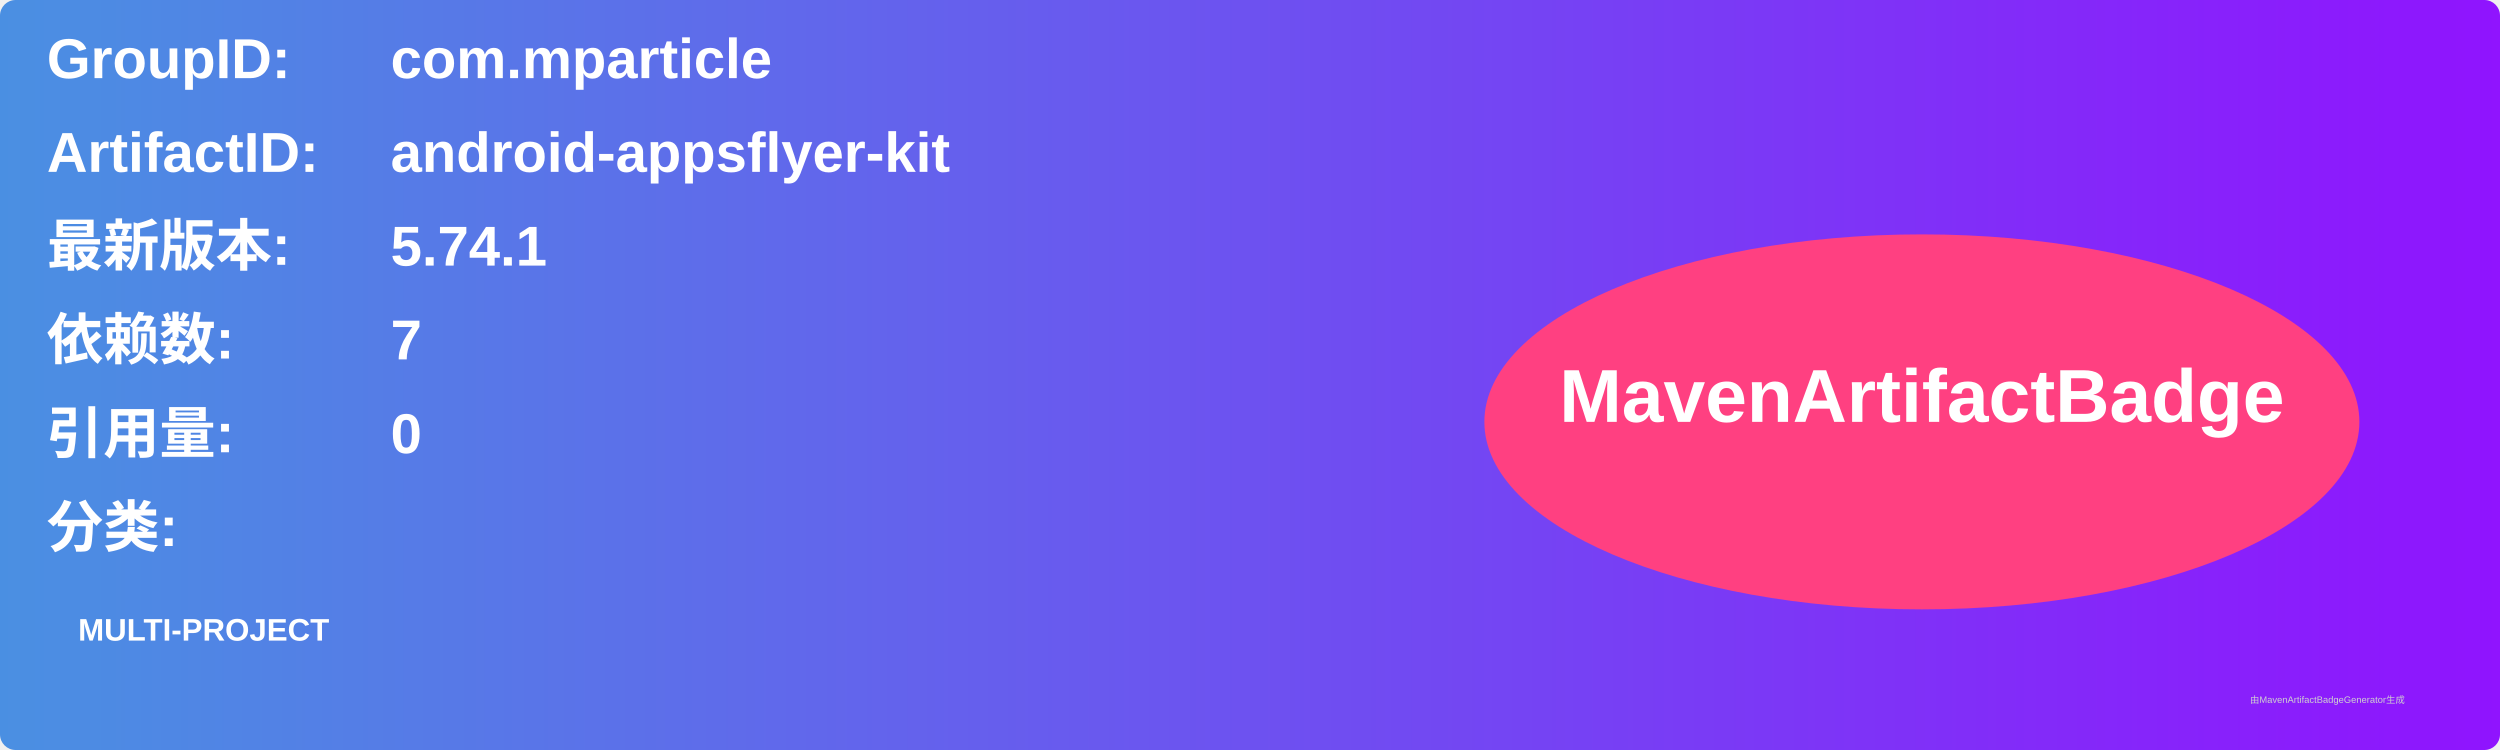
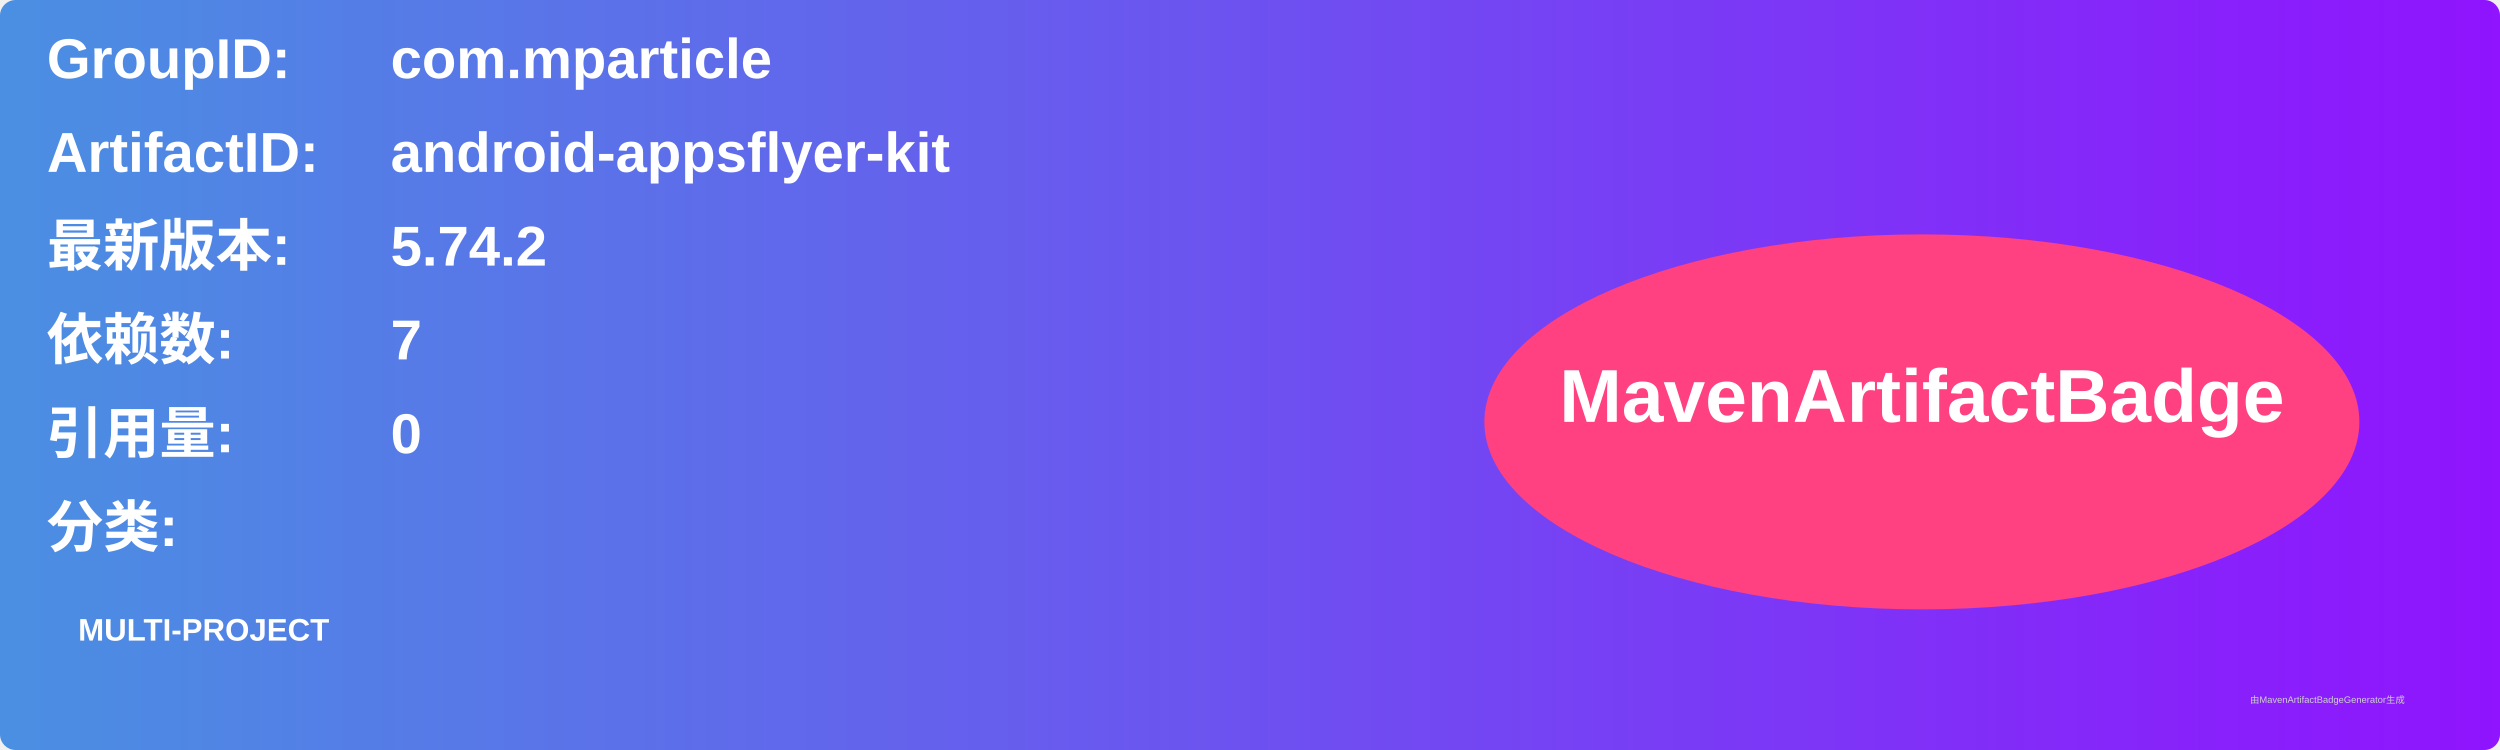
<svg xmlns="http://www.w3.org/2000/svg" width="800" height="240" viewBox="0 0 800 240">
  <linearGradient id="grad" x1="0%" y1="0%" x2="100%" y2="0%">
    <stop offset="0%" stop-color="#4a90e2" />
    <stop offset="100%" stop-color="#9013fe" />
  </linearGradient>
  <rect width="100%" height="100%" rx="5" ry="5" fill="url(#grad)" />
  <g transform="translate(15, 15)">
    <text x="0" y="10" font-family="Arial" font-size="18" fill="white" font-weight="bold" width="260">GroupID:</text>
    <text x="110" y="10" font-family="Arial" font-size="18" fill="white" font-weight="bold" width="460">com.mparticle</text>
    <text x="0" y="40" font-family="Arial" font-size="18" fill="white" font-weight="bold" width="260">ArtifactID:</text>
    <text x="110" y="40" font-family="Arial" font-size="18" fill="white" font-weight="bold" width="460">android-appsflyer-kit</text>
    <text x="0" y="70" font-family="Arial" font-size="18" fill="white" font-weight="bold">最新版本:</text>
    <text x="110" y="70" font-family="Arial" font-size="18" fill="white" font-weight="bold">
-       <tspan font-weight="bold">5.74.1</tspan>
+       <tspan font-weight="bold">5.74.2</tspan>
    </text>
    <text x="0" y="100" font-family="Arial" font-size="18" fill="white" font-weight="bold">依赖数: </text>
    <text x="110" y="100" font-family="Arial" font-size="18" fill="white">
      <tspan font-weight="bold">7</tspan>
    </text>
    <text x="0" y="130" font-family="Arial" font-size="18" fill="white" font-weight="bold">引用量: </text>
    <text x="110" y="130" font-family="Arial" font-size="18" fill="white">
      <tspan font-weight="bold">0</tspan>
    </text>
    <text x="0" y="160" font-family="Arial" font-size="18" fill="white" font-weight="bold">分类:</text>
    <text x="10" y="190" font-family="Arial" font-size="10" fill="white">
      <tspan font-weight="bold">MULTI-PROJECT</tspan>
    </text>
    <ellipse cx="600" cy="120" rx="140" ry="60" fill="#ff4081" />
    <text x="600" y="120" text-anchor="middle" font-family="Arial" font-size="24" fill="white" font-weight="bold">MavenArtifactBadge</text>
  </g>
  <text x="720" y="225" font-family="Arial" font-size="3" fill="#d0d0d0">由MavenArtifactBadgeGenerator生成</text>
</svg>
